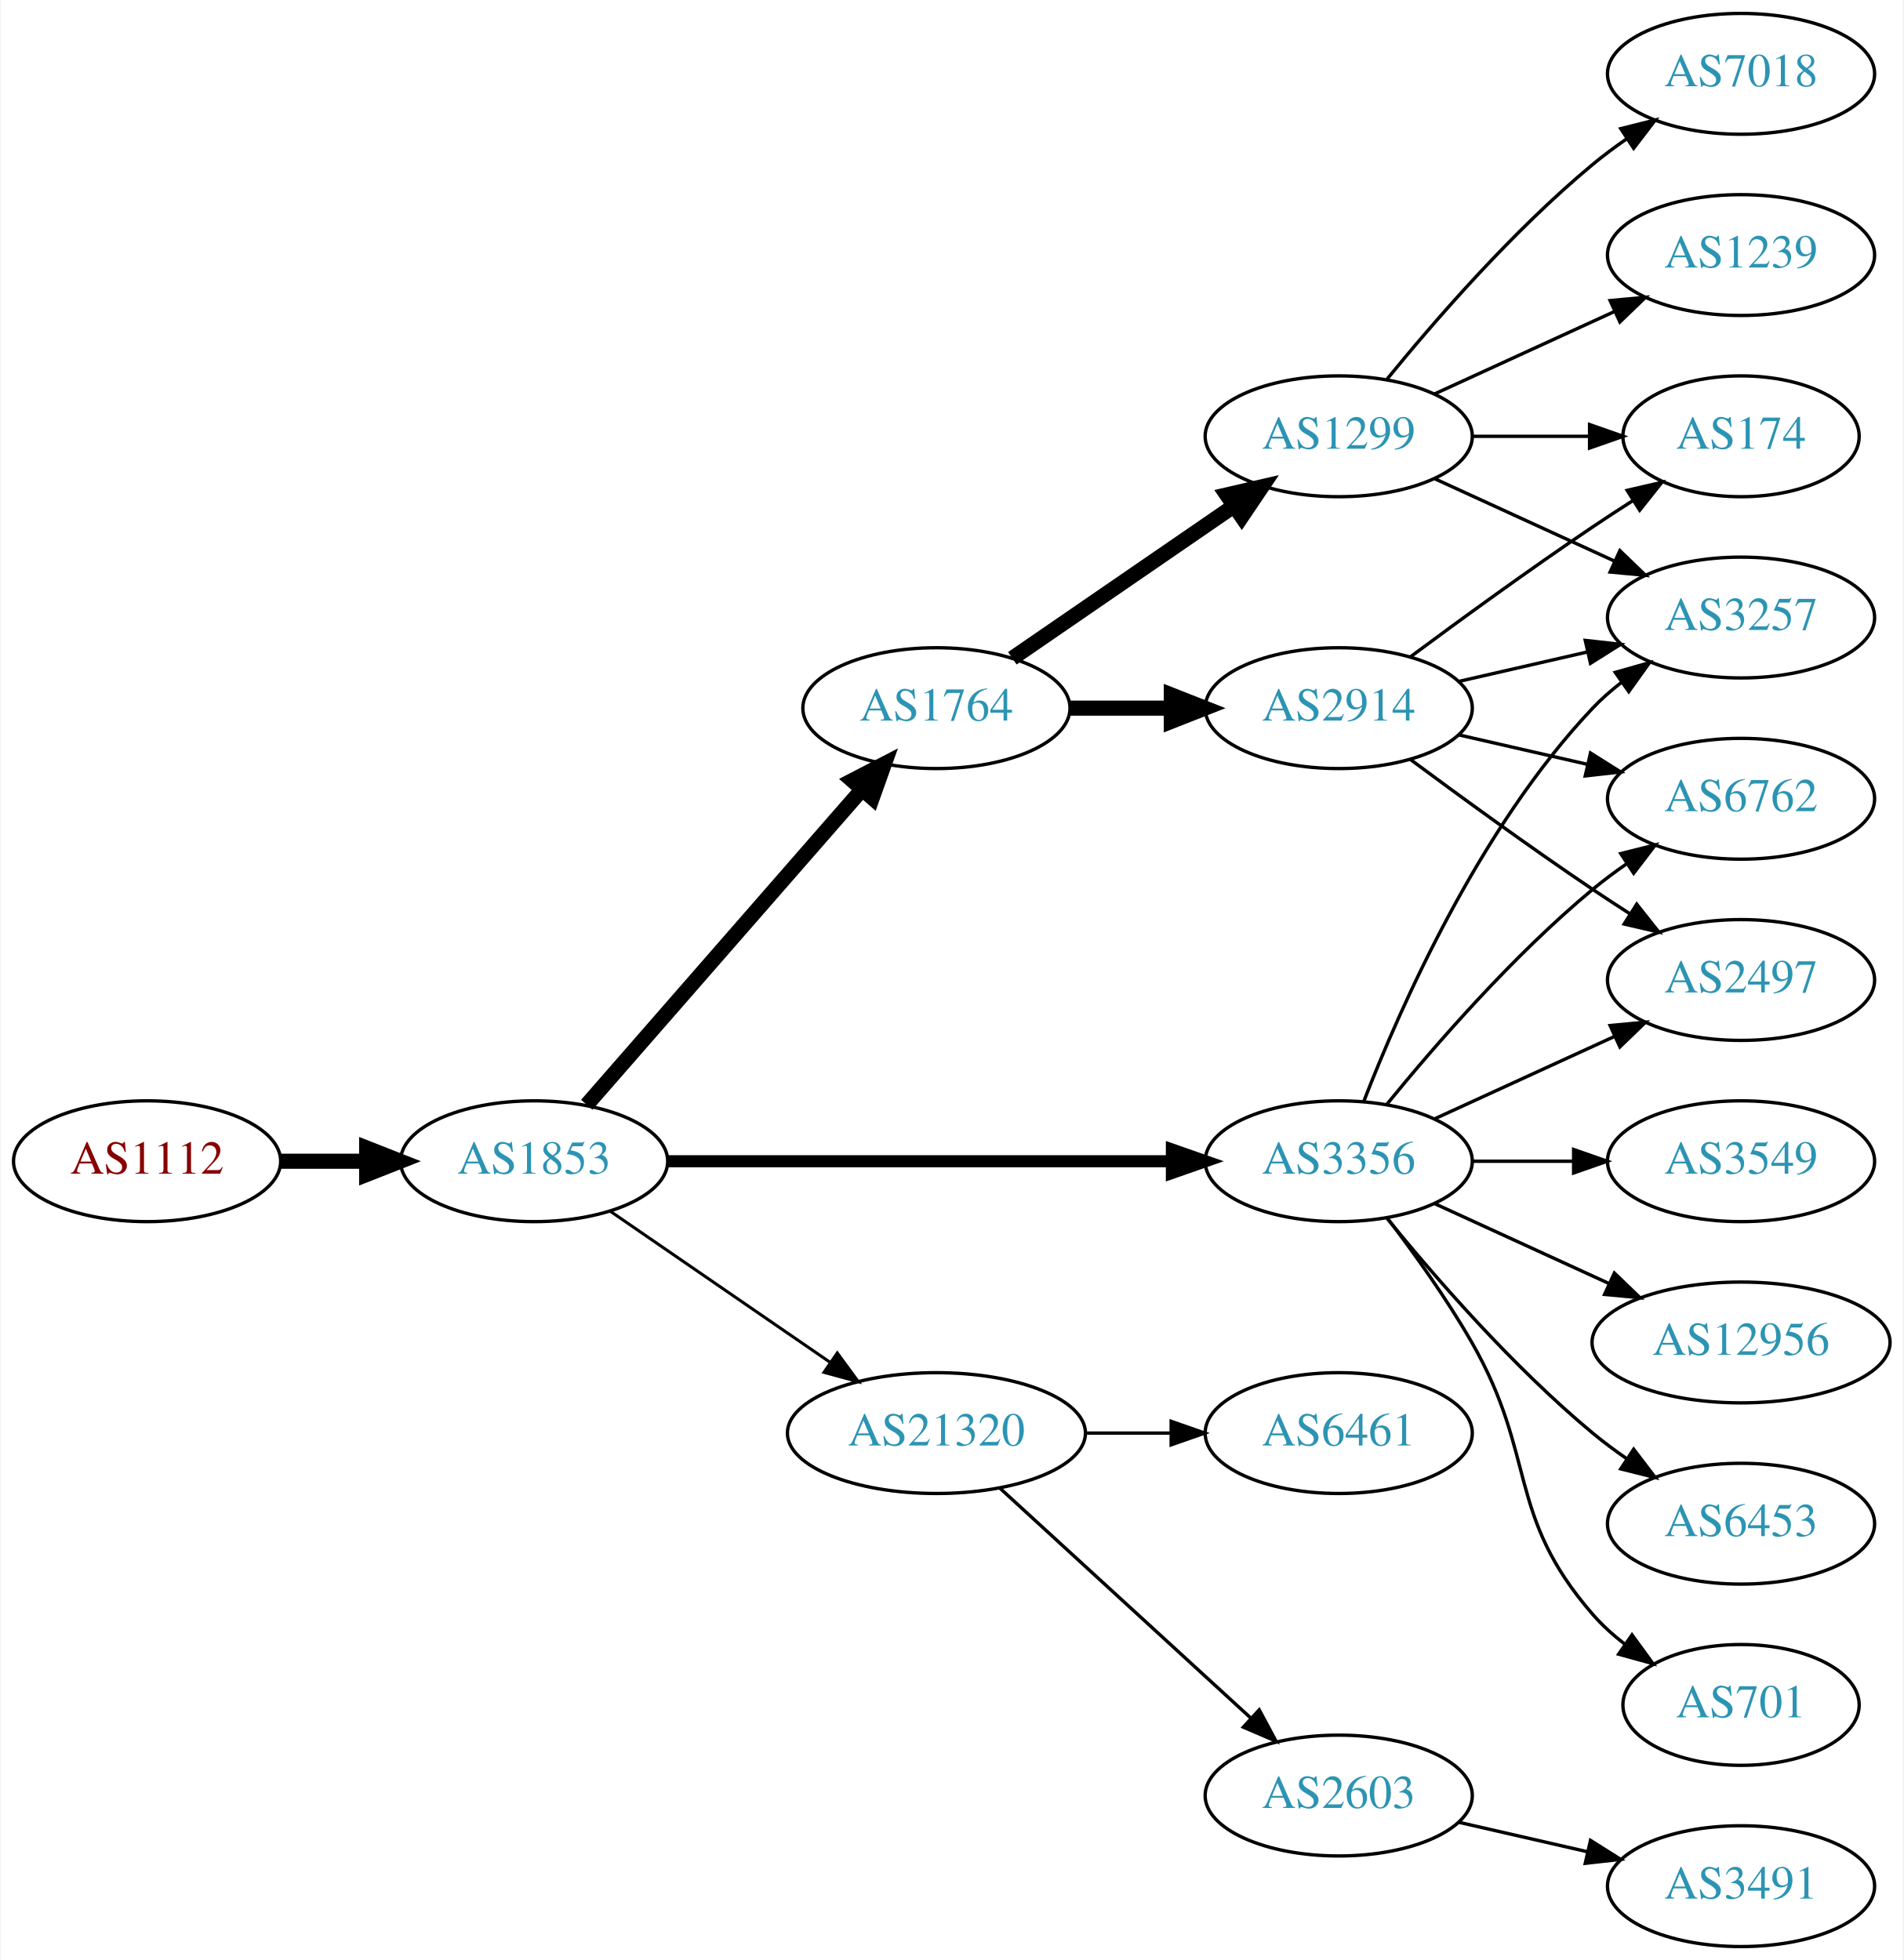
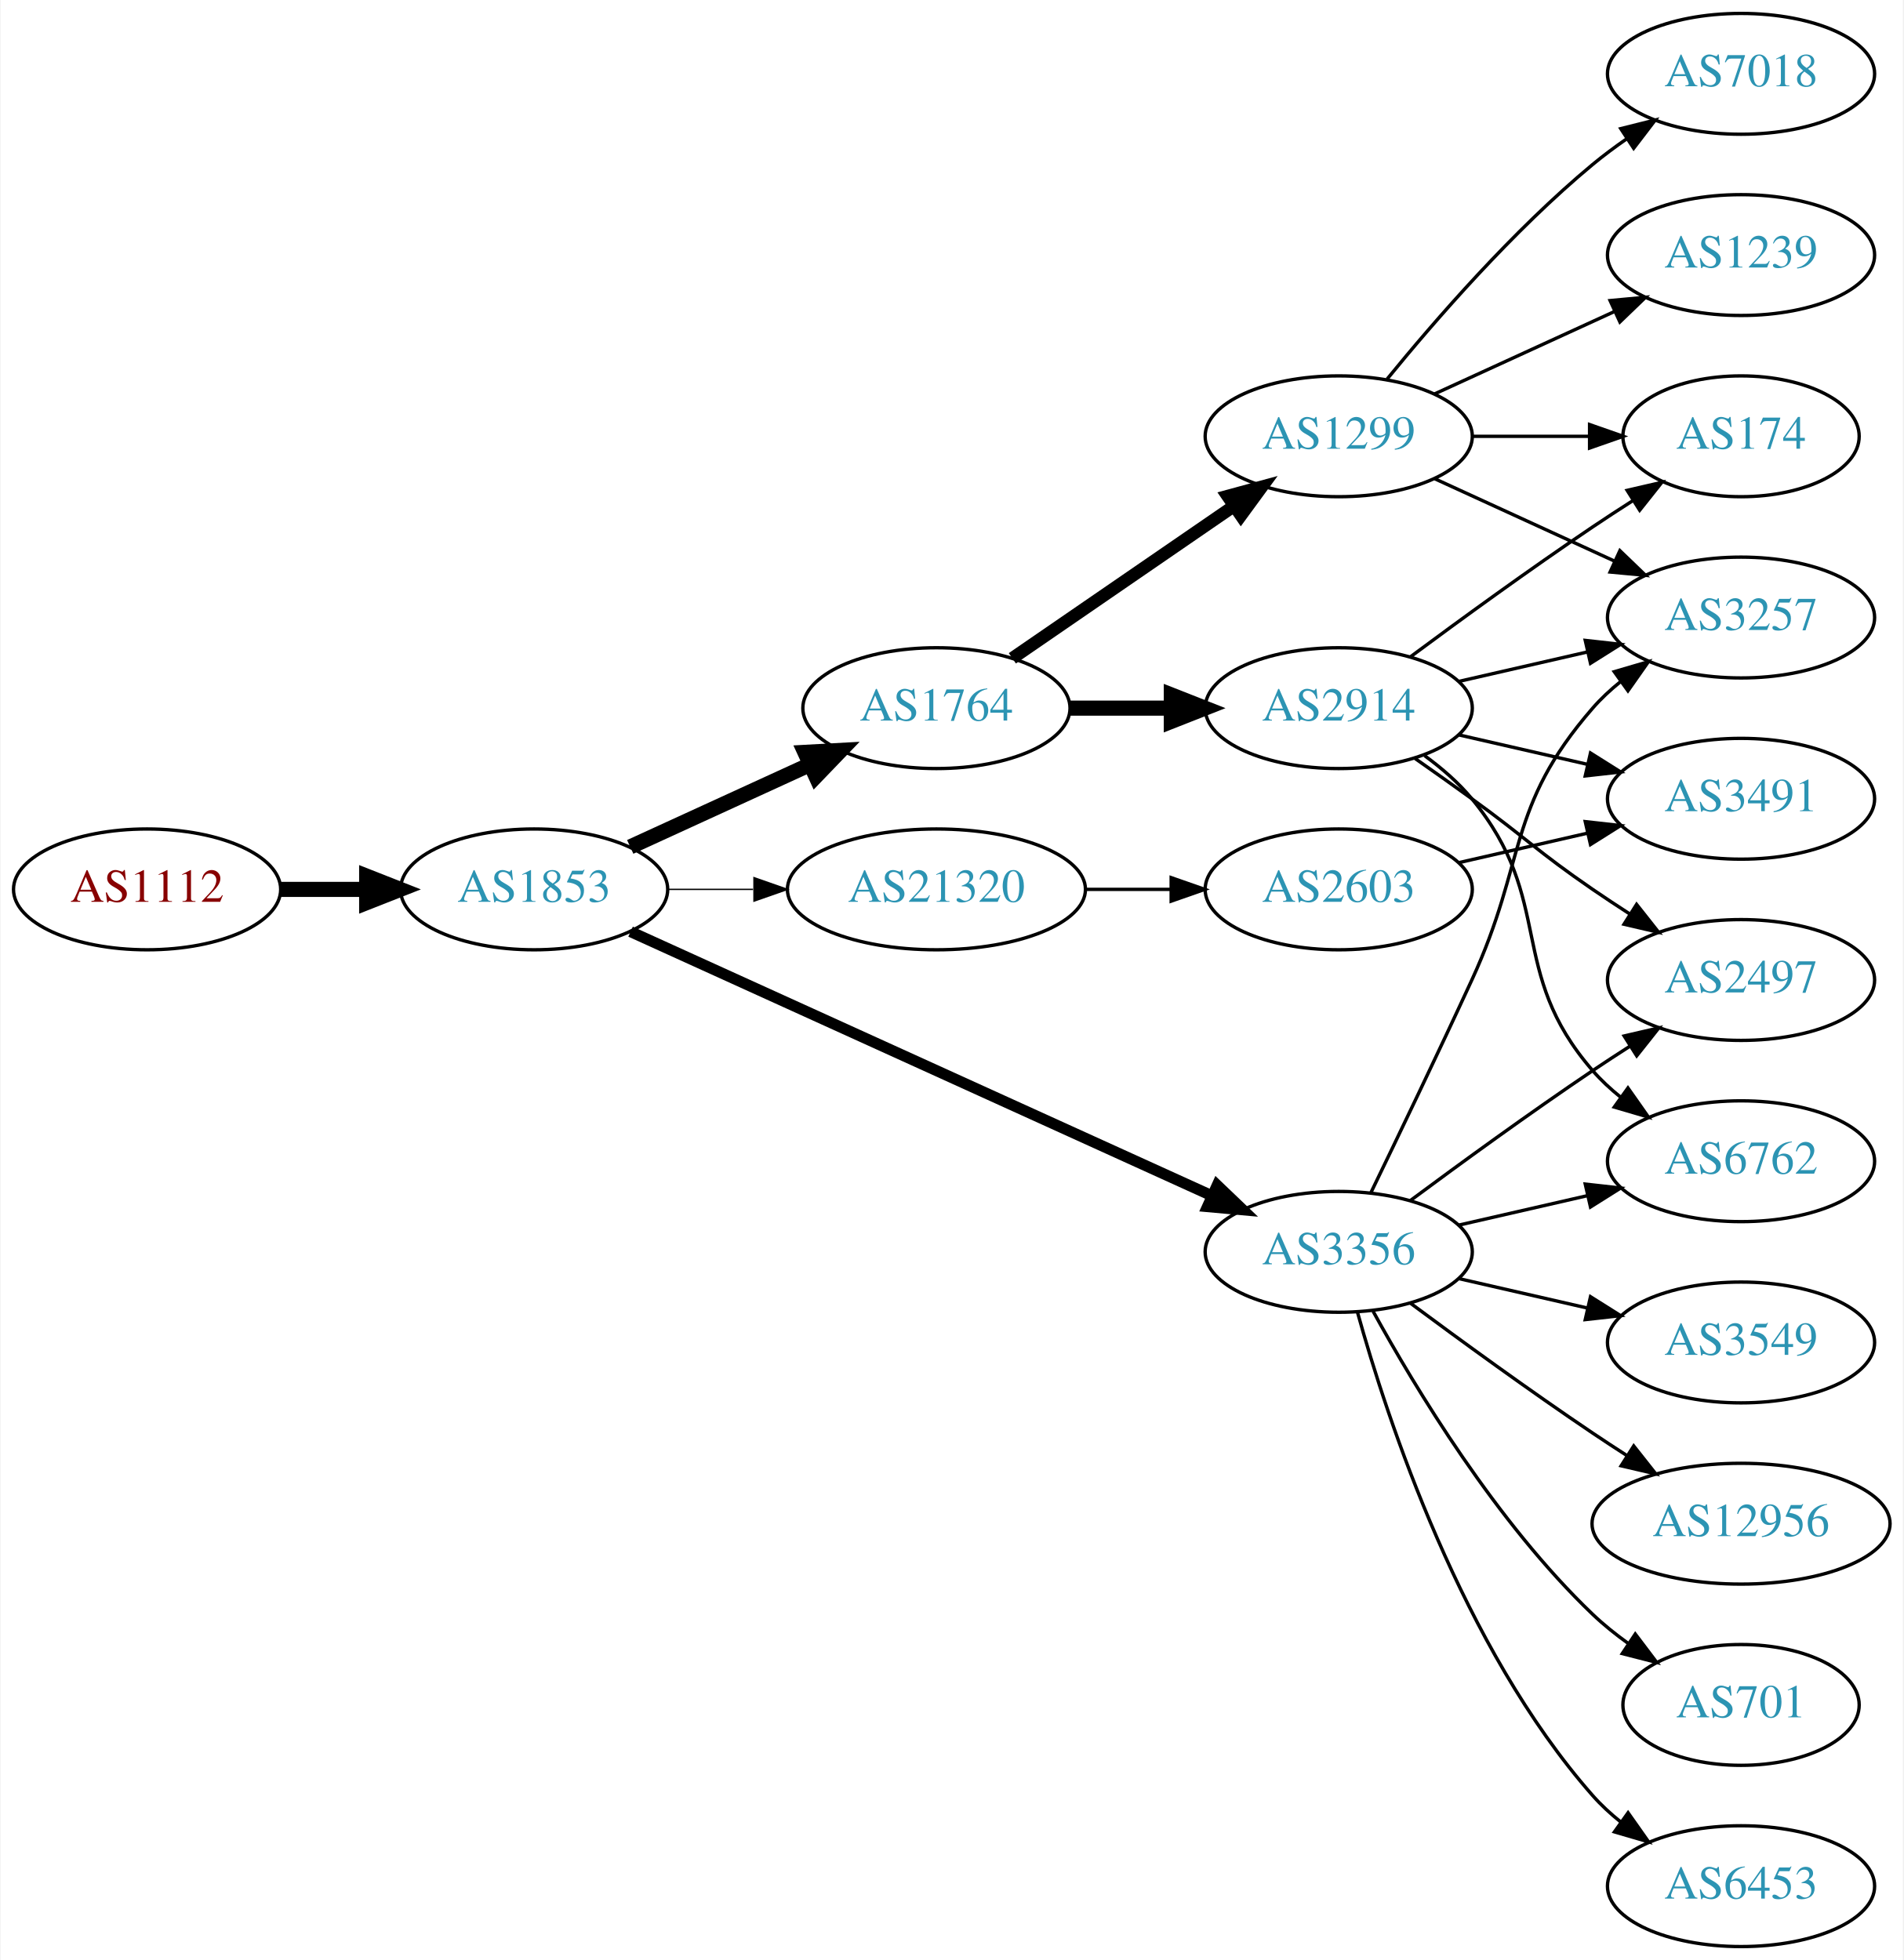
<svg xmlns="http://www.w3.org/2000/svg" xmlns:xlink="http://www.w3.org/1999/xlink" width="567pt" height="584pt" viewBox="0.00 0.00 566.66 584.00">
  <g id="graph0" class="graph" transform="scale(1 1) rotate(0) translate(4 580)">
    <polygon fill="white" stroke="none" points="-4,4 -4,-580 562.663,-580 562.663,4 -4,4" />
    <g id="node1" class="node">
      <g id="a_node1">
        <a xlink:href="/asn/1112" xlink:title="AS1112 ~ Montanuniversitaet Leoben [AT]">
-           <ellipse fill="#ffffff" stroke="black" cx="39.647" cy="-234" rx="39.794" ry="18" />
-           <text text-anchor="middle" x="39.647" y="-230.3" font-family="Times,serif" font-size="14.00" fill="#880000">AS1112</text>
+           <ellipse fill="#ffffff" stroke="black" cx="39.647" cy="-315" rx="39.794" ry="18" />
+           <text text-anchor="middle" x="39.647" y="-311.3" font-family="Times,serif" font-size="14.00" fill="#880000">AS1112</text>
        </a>
      </g>
    </g>
    <g id="node2" class="node">
      <g id="a_node2">
        <a xlink:href="/asn/1853" xlink:title="AS1853 ~ ACOnet Backbone [AT]">
-           <ellipse fill="#ffffff" stroke="black" cx="154.939" cy="-234" rx="39.794" ry="18" />
-           <text text-anchor="middle" x="154.939" y="-230.3" font-family="Times,serif" font-size="14.00" fill="#2c94b3">AS1853</text>
+           <ellipse fill="#ffffff" stroke="black" cx="154.939" cy="-315" rx="39.794" ry="18" />
+           <text text-anchor="middle" x="154.939" y="-311.3" font-family="Times,serif" font-size="14.00" fill="#2c94b3">AS1853</text>
        </a>
      </g>
    </g>
    <g id="edge1" class="edge">
-       <path fill="none" stroke="black" stroke-width="4.5" d="M79.319,-234C87.522,-234 96.286,-234 104.818,-234" />
-       <polygon fill="black" stroke="black" stroke-width="4.5" points="105.057,-237.938 115.057,-234 105.057,-230.063 105.057,-237.938" />
+       <path fill="none" stroke="black" stroke-width="4.5" d="M79.319,-315C87.522,-315 96.286,-315 104.818,-315" />
+       <polygon fill="black" stroke="black" stroke-width="4.5" points="105.057,-318.938 115.057,-315 105.057,-311.063 105.057,-318.938" />
    </g>
    <g id="node3" class="node">
      <g id="a_node3">
+         <a xlink:href="/asn/3356" xlink:title="AS3356 ~ Level 3 Parent, LLC [US]">
+           <ellipse fill="#ffffff" stroke="black" cx="394.625" cy="-207" rx="39.794" ry="18" />
+           <text text-anchor="middle" x="394.625" y="-203.3" font-family="Times,serif" font-size="14.00" fill="#2c94b3">AS3356</text>
+         </a>
+       </g>
+     </g>
+     <g id="edge2" class="edge">
+       <path fill="none" stroke="black" stroke-width="3.273" d="M183.67,-302.4C226.518,-282.93 308.855,-245.518 356.698,-223.779" />
+       <polygon fill="black" stroke="black" stroke-width="3.273" points="358.414,-226.843 366.071,-219.52 355.518,-220.47 358.414,-226.843" />
+     </g>
+     <g id="node4" class="node">
+       <g id="a_node4">
        <a xlink:href="/asn/1764" xlink:title="AS1764 ~ NEXTLAYER-AS [AT]">
          <ellipse fill="#ffffff" stroke="black" cx="274.782" cy="-369" rx="39.794" ry="18" />
          <text text-anchor="middle" x="274.782" y="-365.3" font-family="Times,serif" font-size="14.00" fill="#2c94b3">AS1764</text>
        </a>
      </g>
    </g>
-     <g id="edge2" class="edge">
-       <path fill="none" stroke="black" stroke-width="4.5" d="M170.626,-250.825C191.203,-274.397 228.74,-317.4 252.413,-344.52" />
-       <polygon fill="black" stroke="black" stroke-width="4.5" points="249.738,-347.443 259.281,-352.387 255.671,-342.264 249.738,-347.443" />
-     </g>
-     <g id="node4" class="node">
-       <g id="a_node4">
-         <a xlink:href="/asn/3356" xlink:title="AS3356 ~ Level 3 Parent, LLC [US]">
-           <ellipse fill="#ffffff" stroke="black" cx="394.625" cy="-234" rx="39.794" ry="18" />
-           <text text-anchor="middle" x="394.625" y="-230.3" font-family="Times,serif" font-size="14.00" fill="#2c94b3">AS3356</text>
-         </a>
-       </g>
-     </g>
    <g id="edge3" class="edge">
-       <path fill="none" stroke="black" stroke-width="3.6" d="M194.657,-234C235.575,-234 300.215,-234 344.649,-234" />
-       <polygon fill="black" stroke="black" stroke-width="3.6" points="344.924,-237.5 354.924,-234 344.924,-230.5 344.924,-237.5" />
+       <path fill="none" stroke="black" stroke-width="4.5" d="M183.568,-327.661C199.525,-334.973 219.796,-344.261 237.079,-352.181" />
+       <polygon fill="black" stroke="black" stroke-width="4.5" points="235.595,-355.832 246.326,-356.419 238.876,-348.673 235.595,-355.832" />
    </g>
    <g id="node5" class="node">
      <g id="a_node5">
        <a xlink:href="/asn/21320" xlink:title="AS21320 ~ GEANT Vereniging [EU]">
-           <ellipse fill="#ffffff" stroke="black" cx="274.782" cy="-153" rx="44.393" ry="18" />
-           <text text-anchor="middle" x="274.782" y="-149.3" font-family="Times,serif" font-size="14.00" fill="#2c94b3">AS21320</text>
+           <ellipse fill="#ffffff" stroke="black" cx="274.782" cy="-315" rx="44.393" ry="18" />
+           <text text-anchor="middle" x="274.782" y="-311.3" font-family="Times,serif" font-size="14.00" fill="#2c94b3">AS21320</text>
        </a>
      </g>
    </g>
    <g id="edge4" class="edge">
-       <path fill="none" stroke="black" stroke-width="0.9" d="M177.554,-219.143C195.926,-206.515 222.519,-188.236 243.095,-174.093" />
-       <polygon fill="black" stroke="black" stroke-width="0.9" points="245.246,-176.862 251.504,-168.313 241.281,-171.093 245.246,-176.862" />
+       <path fill="none" stroke="black" stroke-width="0.409" d="M194.852,-315C202.955,-315 211.63,-315 220.156,-315" />
+       <polygon fill="black" stroke="black" stroke-width="0.409" points="220.434,-318.5 230.434,-315 220.434,-311.5 220.434,-318.5" />
    </g>
    <g id="node6" class="node">
      <g id="a_node6">
+         <a xlink:href="/asn/3257" xlink:title="AS3257 ~ GTT [DE]">
+           <ellipse fill="#ffffff" stroke="black" cx="514.467" cy="-396" rx="39.794" ry="18" />
+           <text text-anchor="middle" x="514.467" y="-392.3" font-family="Times,serif" font-size="14.00" fill="#2c94b3">AS3257</text>
+         </a>
+       </g>
+     </g>
+     <g id="edge5" class="edge">
+       <path fill="none" stroke="black" d="M404.206,-224.633C412.13,-240.998 424.166,-266.065 434.271,-288 450.755,-323.781 444.437,-339.258 470.271,-369 472.736,-371.838 475.573,-374.477 478.59,-376.906" />
+       <polygon fill="black" stroke="black" points="476.701,-379.858 486.868,-382.836 480.777,-374.167 476.701,-379.858" />
+     </g>
+     <g id="node7" class="node">
+       <g id="a_node7">
+         <a xlink:href="/asn/6453" xlink:title="AS6453 ~ TATA COMMUNICATIONS (AMERICA) INC [US]">
+           <ellipse fill="#ffffff" stroke="black" cx="514.467" cy="-18" rx="39.794" ry="18" />
+           <text text-anchor="middle" x="514.467" y="-14.3" font-family="Times,serif" font-size="14.00" fill="#2c94b3">AS6453</text>
+         </a>
+       </g>
+     </g>
+     <g id="edge6" class="edge">
+       <path fill="none" stroke="black" d="M400.197,-189.054C409.103,-157.005 431.387,-89.158 470.271,-45 472.755,-42.179 475.605,-39.551 478.63,-37.129" />
+       <polygon fill="black" stroke="black" points="480.816,-39.869 486.92,-31.209 476.748,-34.172 480.816,-39.869" />
+     </g>
+     <g id="node8" class="node">
+       <g id="a_node8">
+         <a xlink:href="/asn/3549" xlink:title="AS3549 ~ Level 3 Parent, LLC [US]">
+           <ellipse fill="#ffffff" stroke="black" cx="514.467" cy="-180" rx="39.794" ry="18" />
+           <text text-anchor="middle" x="514.467" y="-176.3" font-family="Times,serif" font-size="14.00" fill="#2c94b3">AS3549</text>
+         </a>
+       </g>
+     </g>
+     <g id="edge7" class="edge">
+       <path fill="none" stroke="black" d="M430.344,-199.045C442.344,-196.296 455.965,-193.175 468.657,-190.267" />
+       <polygon fill="black" stroke="black" points="469.623,-193.636 478.589,-187.991 468.06,-186.813 469.623,-193.636" />
+     </g>
+     <g id="node9" class="node">
+       <g id="a_node9">
+         <a xlink:href="/asn/2497" xlink:title="AS2497 ~ Internet Initiative Japan Inc. [JP]">
+           <ellipse fill="#ffffff" stroke="black" cx="514.467" cy="-288" rx="39.794" ry="18" />
+           <text text-anchor="middle" x="514.467" y="-284.3" font-family="Times,serif" font-size="14.00" fill="#2c94b3">AS2497</text>
+         </a>
+       </g>
+     </g>
+     <g id="edge8" class="edge">
+       <path fill="none" stroke="black" d="M415.955,-222.277C430.817,-233.304 451.562,-248.407 470.271,-261 473.82,-263.389 477.57,-265.839 481.319,-268.242" />
+       <polygon fill="black" stroke="black" points="479.645,-271.325 489.967,-273.712 483.387,-265.409 479.645,-271.325" />
+     </g>
+     <g id="node10" class="node">
+       <g id="a_node10">
+         <a xlink:href="/asn/12956" xlink:title="AS12956 ~ TELXIUS [ES]">
+           <ellipse fill="#ffffff" stroke="black" cx="514.467" cy="-126" rx="44.393" ry="18" />
+           <text text-anchor="middle" x="514.467" y="-122.3" font-family="Times,serif" font-size="14.00" fill="#2c94b3">AS12956</text>
+         </a>
+       </g>
+     </g>
+     <g id="edge9" class="edge">
+       <path fill="none" stroke="black" d="M415.955,-191.723C430.817,-180.696 451.562,-165.593 470.271,-153 473.561,-150.785 477.024,-148.518 480.498,-146.285" />
+       <polygon fill="black" stroke="black" points="482.495,-149.163 489.065,-140.852 478.746,-143.252 482.495,-149.163" />
+     </g>
+     <g id="node11" class="node">
+       <g id="a_node11">
+         <a xlink:href="/asn/6762" xlink:title="AS6762 ~ TELECOM ITALIA SPARKLE S.p.A. [IT]">
+           <ellipse fill="#ffffff" stroke="black" cx="514.467" cy="-234" rx="39.794" ry="18" />
+           <text text-anchor="middle" x="514.467" y="-230.3" font-family="Times,serif" font-size="14.00" fill="#2c94b3">AS6762</text>
+         </a>
+       </g>
+     </g>
+     <g id="edge10" class="edge">
+       <path fill="none" stroke="black" d="M430.344,-214.955C442.344,-217.704 455.965,-220.825 468.657,-223.733" />
+       <polygon fill="black" stroke="black" points="468.06,-227.187 478.589,-226.009 469.623,-220.364 468.06,-227.187" />
+     </g>
+     <g id="node12" class="node">
+       <g id="a_node12">
+         <a xlink:href="/asn/701" xlink:title="AS701 ~ UUNET [US]">
+           <ellipse fill="#ffffff" stroke="black" cx="514.467" cy="-72" rx="35.194" ry="18" />
+           <text text-anchor="middle" x="514.467" y="-68.3" font-family="Times,serif" font-size="14.00" fill="#2c94b3">AS701</text>
+         </a>
+       </g>
+     </g>
+     <g id="edge11" class="edge">
+       <path fill="none" stroke="black" d="M404.866,-189.287C417.411,-166.439 441.588,-126.389 470.271,-99 473.525,-95.893 477.192,-92.954 480.978,-90.24" />
+       <polygon fill="black" stroke="black" points="482.956,-93.128 489.347,-84.678 479.081,-87.299 482.956,-93.128" />
+     </g>
+     <g id="node13" class="node">
+       <g id="a_node13">
+         <a xlink:href="/asn/1299" xlink:title="AS1299 ~ Telia Carrier [EU]">
+           <ellipse fill="#ffffff" stroke="black" cx="394.625" cy="-450" rx="39.794" ry="18" />
+           <text text-anchor="middle" x="394.625" y="-446.3" font-family="Times,serif" font-size="14.00" fill="#2c94b3">AS1299</text>
+         </a>
+       </g>
+     </g>
+     <g id="edge12" class="edge">
+       <path fill="none" stroke="black" stroke-width="3.75" d="M297.396,-383.857C315.885,-396.565 342.698,-414.995 363.328,-429.175" />
+       <polygon fill="black" stroke="black" stroke-width="3.75" points="361.525,-432.183 371.748,-434.963 365.49,-426.414 361.525,-432.183" />
+     </g>
+     <g id="node14" class="node">
+       <g id="a_node14">
        <a xlink:href="/asn/2914" xlink:title="AS2914 ~ NTT America, Inc. [US]">
          <ellipse fill="#ffffff" stroke="black" cx="394.625" cy="-369" rx="39.794" ry="18" />
          <text text-anchor="middle" x="394.625" y="-365.3" font-family="Times,serif" font-size="14.00" fill="#2c94b3">AS2914</text>
        </a>
      </g>
    </g>
-     <g id="edge5" class="edge">
+     <g id="edge13" class="edge">
      <path fill="none" stroke="black" stroke-width="4.5" d="M314.695,-369C324.248,-369 334.598,-369 344.56,-369" />
      <polygon fill="black" stroke="black" stroke-width="4.5" points="344.753,-372.938 354.753,-369 344.753,-365.063 344.753,-372.938" />
-     </g>
-     <g id="node7" class="node">
-       <g id="a_node7">
-         <a xlink:href="/asn/1299" xlink:title="AS1299 ~ Telia Carrier [EU]">
-           <ellipse fill="#ffffff" stroke="black" cx="394.625" cy="-450" rx="39.794" ry="18" />
-           <text text-anchor="middle" x="394.625" y="-446.3" font-family="Times,serif" font-size="14.00" fill="#2c94b3">AS1299</text>
-         </a>
-       </g>
-     </g>
-     <g id="edge6" class="edge">
-       <path fill="none" stroke="black" stroke-width="4.5" d="M297.396,-383.857C315.885,-396.565 342.698,-414.995 363.328,-429.175" />
-       <polygon fill="black" stroke="black" stroke-width="4.5" points="361.277,-432.544 371.748,-434.963 365.738,-426.054 361.277,-432.544" />
-     </g>
-     <g id="node10" class="node">
-       <g id="a_node10">
-         <a xlink:href="/asn/3257" xlink:title="AS3257 ~ GTT [DE]">
-           <ellipse fill="#ffffff" stroke="black" cx="514.467" cy="-396" rx="39.794" ry="18" />
-           <text text-anchor="middle" x="514.467" y="-392.3" font-family="Times,serif" font-size="14.00" fill="#2c94b3">AS3257</text>
-         </a>
-       </g>
-     </g>
-     <g id="edge17" class="edge">
-       <path fill="none" stroke="black" d="M402.148,-251.994C412.898,-279.728 436.555,-333.429 470.271,-369 472.857,-371.728 475.774,-374.294 478.843,-376.677" />
-       <polygon fill="black" stroke="black" points="476.997,-379.658 487.191,-382.543 481.021,-373.93 476.997,-379.658" />
-     </g>
-     <g id="node12" class="node">
-       <g id="a_node12">
-         <a xlink:href="/asn/12956" xlink:title="AS12956 ~ TELXIUS [ES]">
-           <ellipse fill="#ffffff" stroke="black" cx="514.467" cy="-180" rx="44.393" ry="18" />
-           <text text-anchor="middle" x="514.467" y="-176.3" font-family="Times,serif" font-size="14.00" fill="#2c94b3">AS12956</text>
-         </a>
-       </g>
-     </g>
-     <g id="edge11" class="edge">
-       <path fill="none" stroke="black" d="M423.253,-221.339C438.751,-214.238 458.318,-205.272 475.264,-197.506" />
-       <polygon fill="black" stroke="black" points="476.734,-200.683 484.367,-193.335 473.818,-194.319 476.734,-200.683" />
-     </g>
-     <g id="node13" class="node">
-       <g id="a_node13">
-         <a xlink:href="/asn/6453" xlink:title="AS6453 ~ TATA COMMUNICATIONS (AMERICA) INC [US]">
-           <ellipse fill="#ffffff" stroke="black" cx="514.467" cy="-126" rx="39.794" ry="18" />
-           <text text-anchor="middle" x="514.467" y="-122.3" font-family="Times,serif" font-size="14.00" fill="#2c94b3">AS6453</text>
-         </a>
-       </g>
-     </g>
-     <g id="edge12" class="edge">
-       <path fill="none" stroke="black" d="M409.044,-216.935C423.158,-199.625 446.573,-172.655 470.271,-153 473.487,-150.332 476.988,-147.73 480.558,-145.259" />
-       <polygon fill="black" stroke="black" points="482.482,-148.183 488.915,-139.764 478.636,-142.334 482.482,-148.183" />
-     </g>
-     <g id="node14" class="node">
-       <g id="a_node14">
-         <a xlink:href="/asn/2497" xlink:title="AS2497 ~ Internet Initiative Japan Inc. [JP]">
-           <ellipse fill="#ffffff" stroke="black" cx="514.467" cy="-288" rx="39.794" ry="18" />
-           <text text-anchor="middle" x="514.467" y="-284.3" font-family="Times,serif" font-size="14.00" fill="#2c94b3">AS2497</text>
-         </a>
-       </g>
-     </g>
-     <g id="edge13" class="edge">
-       <path fill="none" stroke="black" d="M423.253,-246.661C439.21,-253.973 459.481,-263.261 476.764,-271.181" />
-       <polygon fill="black" stroke="black" points="475.462,-274.435 486.011,-275.419 478.378,-268.071 475.462,-274.435" />
-     </g>
-     <g id="node15" class="node">
-       <g id="a_node15">
-         <a xlink:href="/asn/701" xlink:title="AS701 ~ UUNET [US]">
-           <ellipse fill="#ffffff" stroke="black" cx="514.467" cy="-72" rx="35.194" ry="18" />
-           <text text-anchor="middle" x="514.467" y="-68.3" font-family="Times,serif" font-size="14.00" fill="#2c94b3">AS701</text>
-         </a>
-       </g>
-     </g>
-     <g id="edge14" class="edge">
-       <path fill="none" stroke="black" d="M409.086,-217.087C416.979,-206.73 426.828,-193.008 434.271,-180 453.835,-145.806 444.437,-128.742 470.271,-99 473.077,-95.77 476.364,-92.797 479.852,-90.098" />
-       <polygon fill="black" stroke="black" points="481.986,-92.878 488.218,-84.31 478.003,-87.121 481.986,-92.878" />
-     </g>
-     <g id="node16" class="node">
-       <g id="a_node16">
-         <a xlink:href="/asn/3549" xlink:title="AS3549 ~ Level 3 Parent, LLC [US]">
-           <ellipse fill="#ffffff" stroke="black" cx="514.467" cy="-234" rx="39.794" ry="18" />
-           <text text-anchor="middle" x="514.467" y="-230.3" font-family="Times,serif" font-size="14.00" fill="#2c94b3">AS3549</text>
-         </a>
-       </g>
-     </g>
-     <g id="edge15" class="edge">
-       <path fill="none" stroke="black" d="M434.537,-234C444.091,-234 454.44,-234 464.403,-234" />
-       <polygon fill="black" stroke="black" points="464.595,-237.5 474.595,-234 464.595,-230.5 464.595,-237.5" />
-     </g>
-     <g id="node17" class="node">
-       <g id="a_node17">
-         <a xlink:href="/asn/6762" xlink:title="AS6762 ~ TELECOM ITALIA SPARKLE S.p.A. [IT]">
-           <ellipse fill="#ffffff" stroke="black" cx="514.467" cy="-342" rx="39.794" ry="18" />
-           <text text-anchor="middle" x="514.467" y="-338.3" font-family="Times,serif" font-size="14.00" fill="#2c94b3">AS6762</text>
-         </a>
-       </g>
-     </g>
-     <g id="edge16" class="edge">
-       <path fill="none" stroke="black" d="M409.044,-251.065C423.158,-268.375 446.573,-295.345 470.271,-315 473.487,-317.668 476.988,-320.27 480.558,-322.741" />
-       <polygon fill="black" stroke="black" points="478.636,-325.666 488.915,-328.236 482.482,-319.817 478.636,-325.666" />
    </g>
    <g id="node18" class="node">
      <g id="a_node18">
        <a xlink:href="/asn/2603" xlink:title="AS2603 ~ NORDUnet [NO]">
-           <ellipse fill="#ffffff" stroke="black" cx="394.625" cy="-45" rx="39.794" ry="18" />
-           <text text-anchor="middle" x="394.625" y="-41.3" font-family="Times,serif" font-size="14.00" fill="#2c94b3">AS2603</text>
-         </a>
-       </g>
-     </g>
-     <g id="edge22" class="edge">
-       <path fill="none" stroke="black" d="M293.68,-136.597C313.608,-118.333 345.965,-88.678 368.443,-68.079" />
-       <polygon fill="black" stroke="black" points="370.937,-70.54 375.945,-61.203 366.207,-65.38 370.937,-70.54" />
-     </g>
-     <g id="node19" class="node">
-       <g id="a_node19">
-         <a xlink:href="/asn/6461" xlink:title="AS6461 ~ Zayo Bandwidth [US]">
-           <ellipse fill="#ffffff" stroke="black" cx="394.625" cy="-153" rx="39.794" ry="18" />
-           <text text-anchor="middle" x="394.625" y="-149.3" font-family="Times,serif" font-size="14.00" fill="#2c94b3">AS6461</text>
-         </a>
-       </g>
-     </g>
-     <g id="edge23" class="edge">
-       <path fill="none" stroke="black" d="M318.993,-153C327.306,-153 336.068,-153 344.551,-153" />
-       <polygon fill="black" stroke="black" points="344.709,-156.5 354.709,-153 344.709,-149.5 344.709,-156.5" />
-     </g>
-     <g id="node9" class="node">
-       <g id="a_node9">
+           <ellipse fill="#ffffff" stroke="black" cx="394.625" cy="-315" rx="39.794" ry="18" />
+           <text text-anchor="middle" x="394.625" y="-311.3" font-family="Times,serif" font-size="14.00" fill="#2c94b3">AS2603</text>
+         </a>
+       </g>
+     </g>
+     <g id="edge18" class="edge">
+       <path fill="none" stroke="black" d="M318.993,-315C327.306,-315 336.068,-315 344.551,-315" />
+       <polygon fill="black" stroke="black" points="344.709,-318.5 354.709,-315 344.709,-311.5 344.709,-318.5" />
+     </g>
+     <g id="edge14" class="edge">
+       <path fill="none" stroke="black" d="M423.253,-437.339C439.21,-430.027 459.481,-420.739 476.764,-412.819" />
+       <polygon fill="black" stroke="black" points="478.378,-415.929 486.011,-408.581 475.462,-409.565 478.378,-415.929" />
+     </g>
+     <g id="node15" class="node">
+       <g id="a_node15">
+         <a xlink:href="/asn/7018" xlink:title="AS7018 ~ AT&amp;T Services, Inc. [US]">
+           <ellipse fill="#ffffff" stroke="black" cx="514.467" cy="-558" rx="39.794" ry="18" />
+           <text text-anchor="middle" x="514.467" y="-554.3" font-family="Times,serif" font-size="14.00" fill="#2c94b3">AS7018</text>
+         </a>
+       </g>
+     </g>
+     <g id="edge15" class="edge">
+       <path fill="none" stroke="black" d="M409.044,-467.065C423.158,-484.375 446.573,-511.345 470.271,-531 473.487,-533.668 476.988,-536.27 480.558,-538.741" />
+       <polygon fill="black" stroke="black" points="478.636,-541.666 488.915,-544.236 482.482,-535.817 478.636,-541.666" />
+     </g>
+     <g id="node16" class="node">
+       <g id="a_node16">
+         <a xlink:href="/asn/1239" xlink:title="AS1239 ~ Sprint [US]">
+           <ellipse fill="#ffffff" stroke="black" cx="514.467" cy="-504" rx="39.794" ry="18" />
+           <text text-anchor="middle" x="514.467" y="-500.3" font-family="Times,serif" font-size="14.00" fill="#2c94b3">AS1239</text>
+         </a>
+       </g>
+     </g>
+     <g id="edge16" class="edge">
+       <path fill="none" stroke="black" d="M423.253,-462.661C439.21,-469.973 459.481,-479.261 476.764,-487.181" />
+       <polygon fill="black" stroke="black" points="475.462,-490.435 486.011,-491.419 478.378,-484.071 475.462,-490.435" />
+     </g>
+     <g id="node17" class="node">
+       <g id="a_node17">
        <a xlink:href="/asn/174" xlink:title="AS174 ~ Cogent Communications [US]">
          <ellipse fill="#ffffff" stroke="black" cx="514.467" cy="-450" rx="35.194" ry="18" />
          <text text-anchor="middle" x="514.467" y="-446.3" font-family="Times,serif" font-size="14.00" fill="#2c94b3">AS174</text>
        </a>
      </g>
    </g>
-     <g id="edge19" class="edge">
+     <g id="edge17" class="edge">
+       <path fill="none" stroke="black" d="M434.537,-450C445.624,-450 457.783,-450 469.166,-450" />
+       <polygon fill="black" stroke="black" points="469.348,-453.5 479.348,-450 469.348,-446.5 469.348,-453.5" />
+     </g>
+     <g id="edge20" class="edge">
+       <path fill="none" stroke="black" d="M430.344,-376.955C442.344,-379.704 455.965,-382.825 468.657,-385.733" />
+       <polygon fill="black" stroke="black" points="468.06,-389.187 478.589,-388.009 469.623,-382.364 468.06,-389.187" />
+     </g>
+     <g id="edge23" class="edge">
+       <path fill="none" stroke="black" d="M417.382,-353.991C422.916,-350.121 428.835,-345.936 434.271,-342 450.471,-330.271 453.776,-326.311 470.271,-315 473.799,-312.581 477.537,-310.111 481.278,-307.698" />
+       <polygon fill="black" stroke="black" points="483.35,-310.528 489.919,-302.216 479.6,-304.618 483.35,-310.528" />
+     </g>
+     <g id="edge24" class="edge">
+       <path fill="none" stroke="black" d="M420.205,-354.844C425.3,-351.128 430.313,-346.799 434.271,-342 459.336,-311.606 444.437,-290.742 470.271,-261 472.736,-258.162 475.573,-255.523 478.59,-253.094" />
+       <polygon fill="black" stroke="black" points="480.777,-255.833 486.868,-247.164 476.701,-250.142 480.777,-255.833" />
+     </g>
+     <g id="edge21" class="edge">
      <path fill="none" stroke="black" d="M415.955,-384.277C430.817,-395.304 451.562,-410.407 470.271,-423 474.088,-425.569 478.138,-428.21 482.169,-430.786" />
      <polygon fill="black" stroke="black" points="480.538,-433.895 490.863,-436.271 484.273,-427.975 480.538,-433.895" />
    </g>
-     <g id="edge21" class="edge">
-       <path fill="none" stroke="black" d="M430.344,-376.955C442.344,-379.704 455.965,-382.825 468.657,-385.733" />
-       <polygon fill="black" stroke="black" points="468.06,-389.187 478.589,-388.009 469.623,-382.364 468.06,-389.187" />
-     </g>
-     <g id="edge20" class="edge">
-       <path fill="none" stroke="black" d="M415.955,-353.723C430.817,-342.696 451.562,-327.593 470.271,-315 473.82,-312.611 477.57,-310.161 481.319,-307.758" />
-       <polygon fill="black" stroke="black" points="483.387,-310.591 489.967,-302.288 479.645,-304.675 483.387,-310.591" />
-     </g>
-     <g id="edge18" class="edge">
+     <g id="node19" class="node">
+       <g id="a_node19">
+         <a xlink:href="/asn/3491" xlink:title="AS3491 ~ PCCW Global, Inc. [US]">
+           <ellipse fill="#ffffff" stroke="black" cx="514.467" cy="-342" rx="39.794" ry="18" />
+           <text text-anchor="middle" x="514.467" y="-338.3" font-family="Times,serif" font-size="14.00" fill="#2c94b3">AS3491</text>
+         </a>
+       </g>
+     </g>
+     <g id="edge22" class="edge">
      <path fill="none" stroke="black" d="M430.344,-361.045C442.344,-358.296 455.965,-355.175 468.657,-352.267" />
      <polygon fill="black" stroke="black" points="469.623,-355.636 478.589,-349.991 468.06,-348.813 469.623,-355.636" />
    </g>
-     <g id="node8" class="node">
-       <g id="a_node8">
-         <a xlink:href="/asn/7018" xlink:title="AS7018 ~ AT&amp;T Services, Inc. [US]">
-           <ellipse fill="#ffffff" stroke="black" cx="514.467" cy="-558" rx="39.794" ry="18" />
-           <text text-anchor="middle" x="514.467" y="-554.3" font-family="Times,serif" font-size="14.00" fill="#2c94b3">AS7018</text>
-         </a>
-       </g>
-     </g>
-     <g id="edge7" class="edge">
-       <path fill="none" stroke="black" d="M409.044,-467.065C423.158,-484.375 446.573,-511.345 470.271,-531 473.487,-533.668 476.988,-536.27 480.558,-538.741" />
-       <polygon fill="black" stroke="black" points="478.636,-541.666 488.915,-544.236 482.482,-535.817 478.636,-541.666" />
-     </g>
-     <g id="edge8" class="edge">
-       <path fill="none" stroke="black" d="M434.537,-450C445.624,-450 457.783,-450 469.166,-450" />
-       <polygon fill="black" stroke="black" points="469.348,-453.5 479.348,-450 469.348,-446.5 469.348,-453.5" />
-     </g>
-     <g id="edge9" class="edge">
-       <path fill="none" stroke="black" d="M423.253,-437.339C439.21,-430.027 459.481,-420.739 476.764,-412.819" />
-       <polygon fill="black" stroke="black" points="478.378,-415.929 486.011,-408.581 475.462,-409.565 478.378,-415.929" />
-     </g>
-     <g id="node11" class="node">
-       <g id="a_node11">
-         <a xlink:href="/asn/1239" xlink:title="AS1239 ~ Sprint [US]">
-           <ellipse fill="#ffffff" stroke="black" cx="514.467" cy="-504" rx="39.794" ry="18" />
-           <text text-anchor="middle" x="514.467" y="-500.3" font-family="Times,serif" font-size="14.00" fill="#2c94b3">AS1239</text>
-         </a>
-       </g>
-     </g>
-     <g id="edge10" class="edge">
-       <path fill="none" stroke="black" d="M423.253,-462.661C439.21,-469.973 459.481,-479.261 476.764,-487.181" />
-       <polygon fill="black" stroke="black" points="475.462,-490.435 486.011,-491.419 478.378,-484.071 475.462,-490.435" />
-     </g>
-     <g id="node20" class="node">
-       <g id="a_node20">
-         <a xlink:href="/asn/3491" xlink:title="AS3491 ~ PCCW Global, Inc. [US]">
-           <ellipse fill="#ffffff" stroke="black" cx="514.467" cy="-18" rx="39.794" ry="18" />
-           <text text-anchor="middle" x="514.467" y="-14.3" font-family="Times,serif" font-size="14.00" fill="#2c94b3">AS3491</text>
-         </a>
-       </g>
-     </g>
-     <g id="edge24" class="edge">
-       <path fill="none" stroke="black" d="M430.344,-37.045C442.344,-34.296 455.965,-31.175 468.657,-28.267" />
-       <polygon fill="black" stroke="black" points="469.623,-31.636 478.589,-25.991 468.06,-24.813 469.623,-31.636" />
+     <g id="edge19" class="edge">
+       <path fill="none" stroke="black" d="M430.344,-322.955C442.344,-325.704 455.965,-328.825 468.657,-331.733" />
+       <polygon fill="black" stroke="black" points="468.06,-335.187 478.589,-334.009 469.623,-328.364 468.06,-335.187" />
    </g>
  </g>
</svg>
